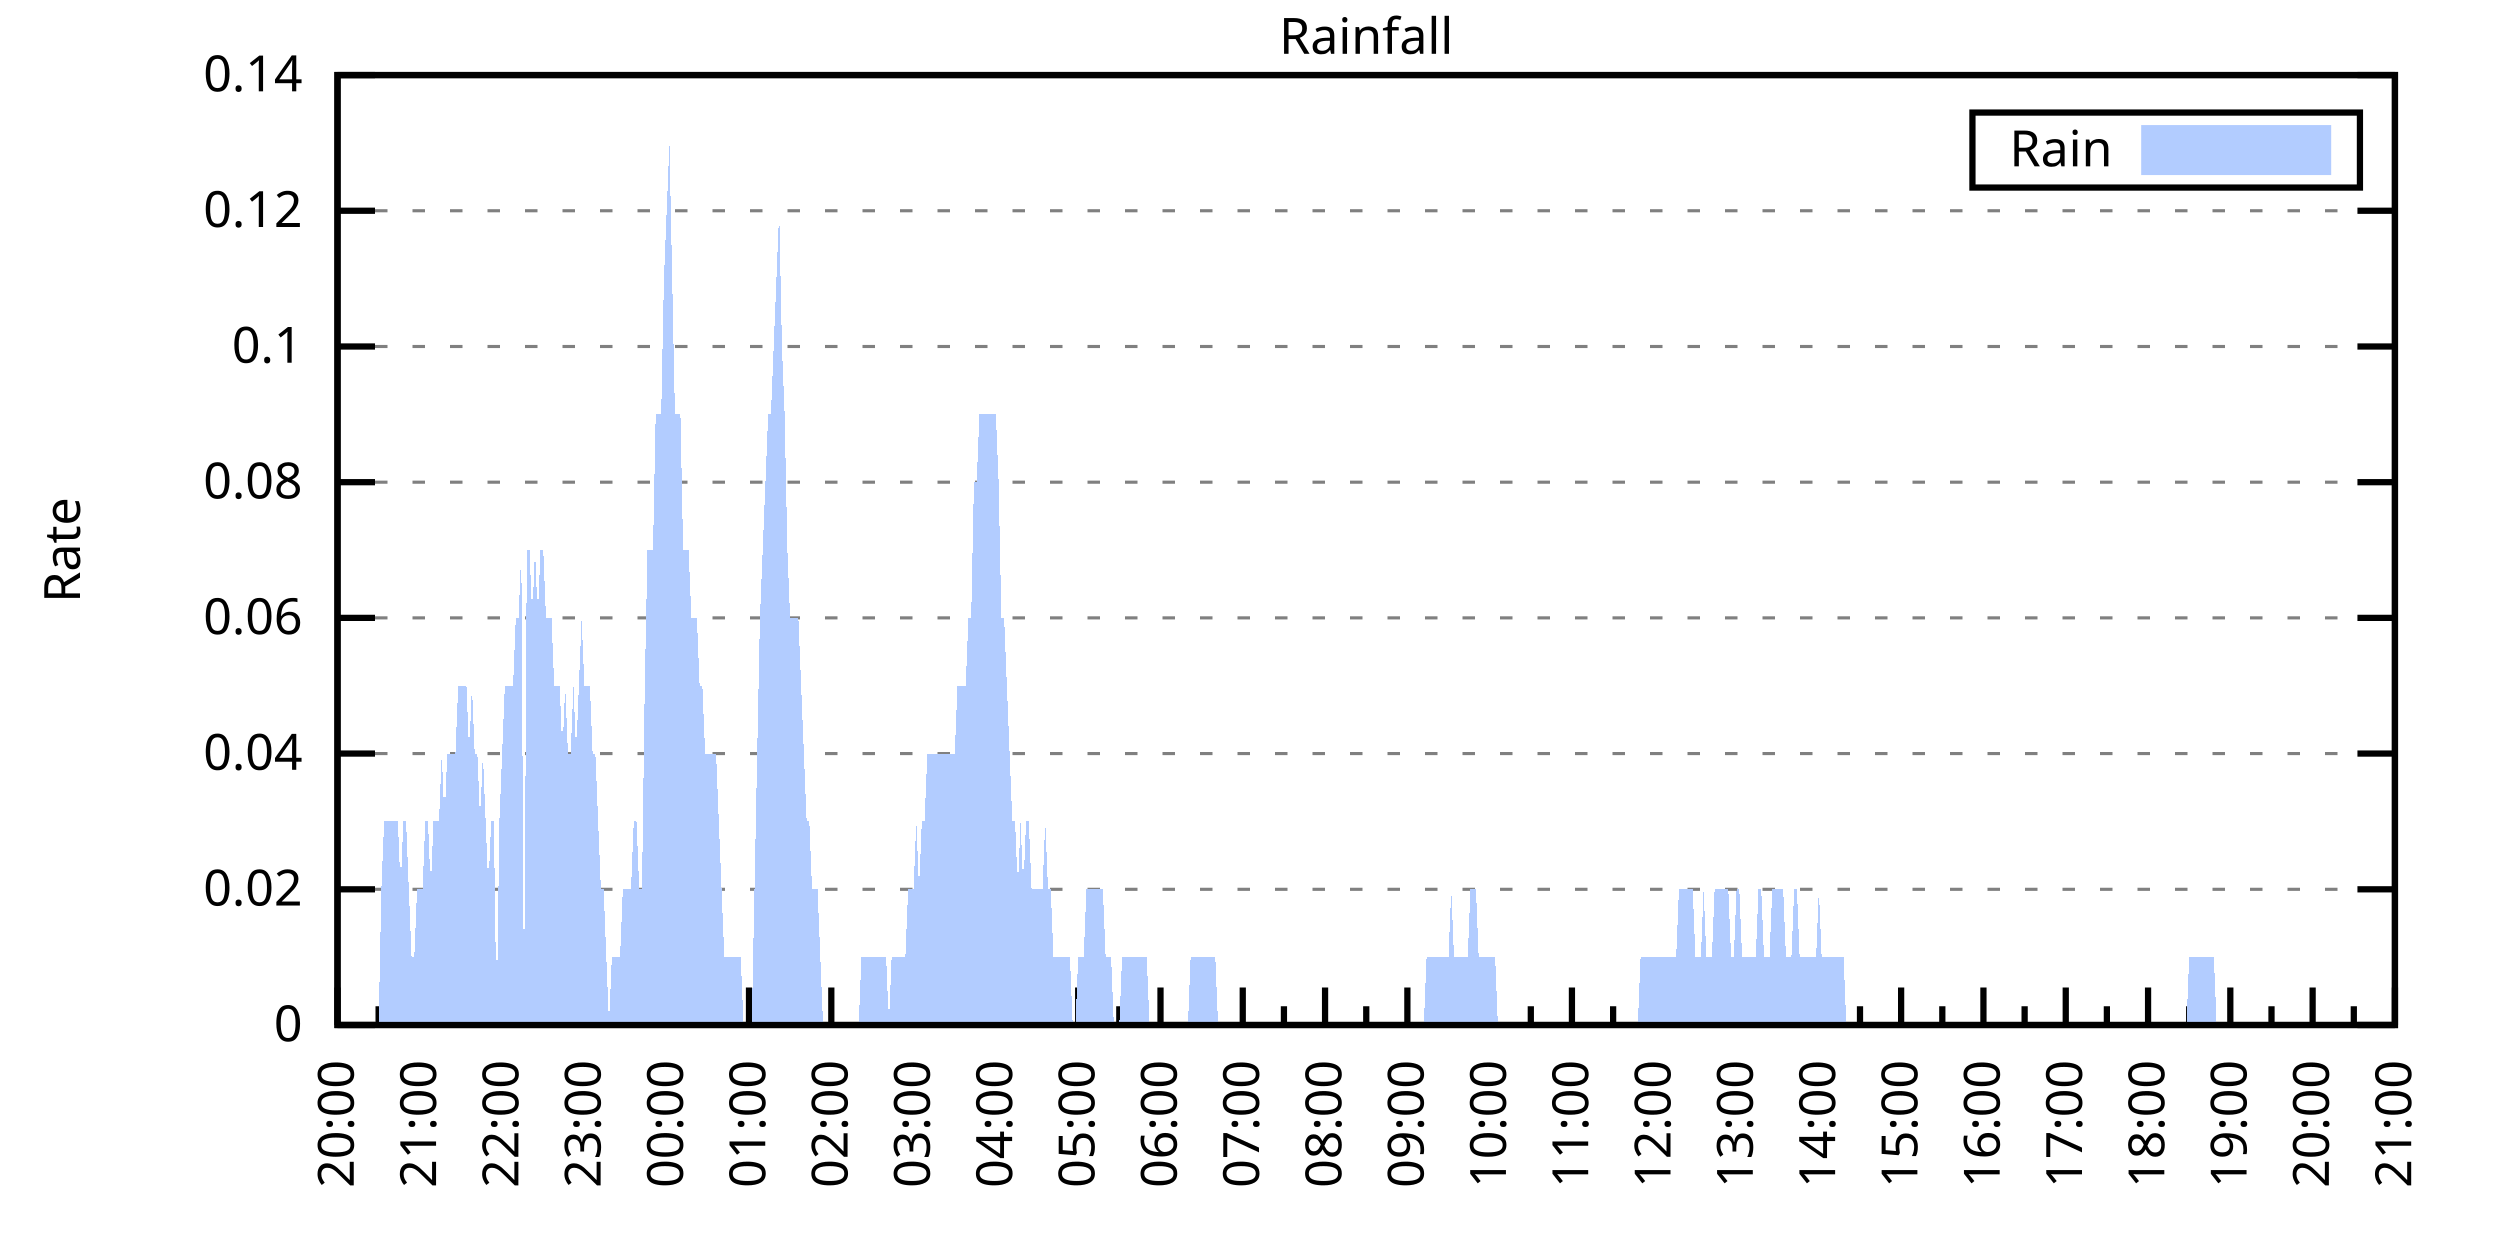
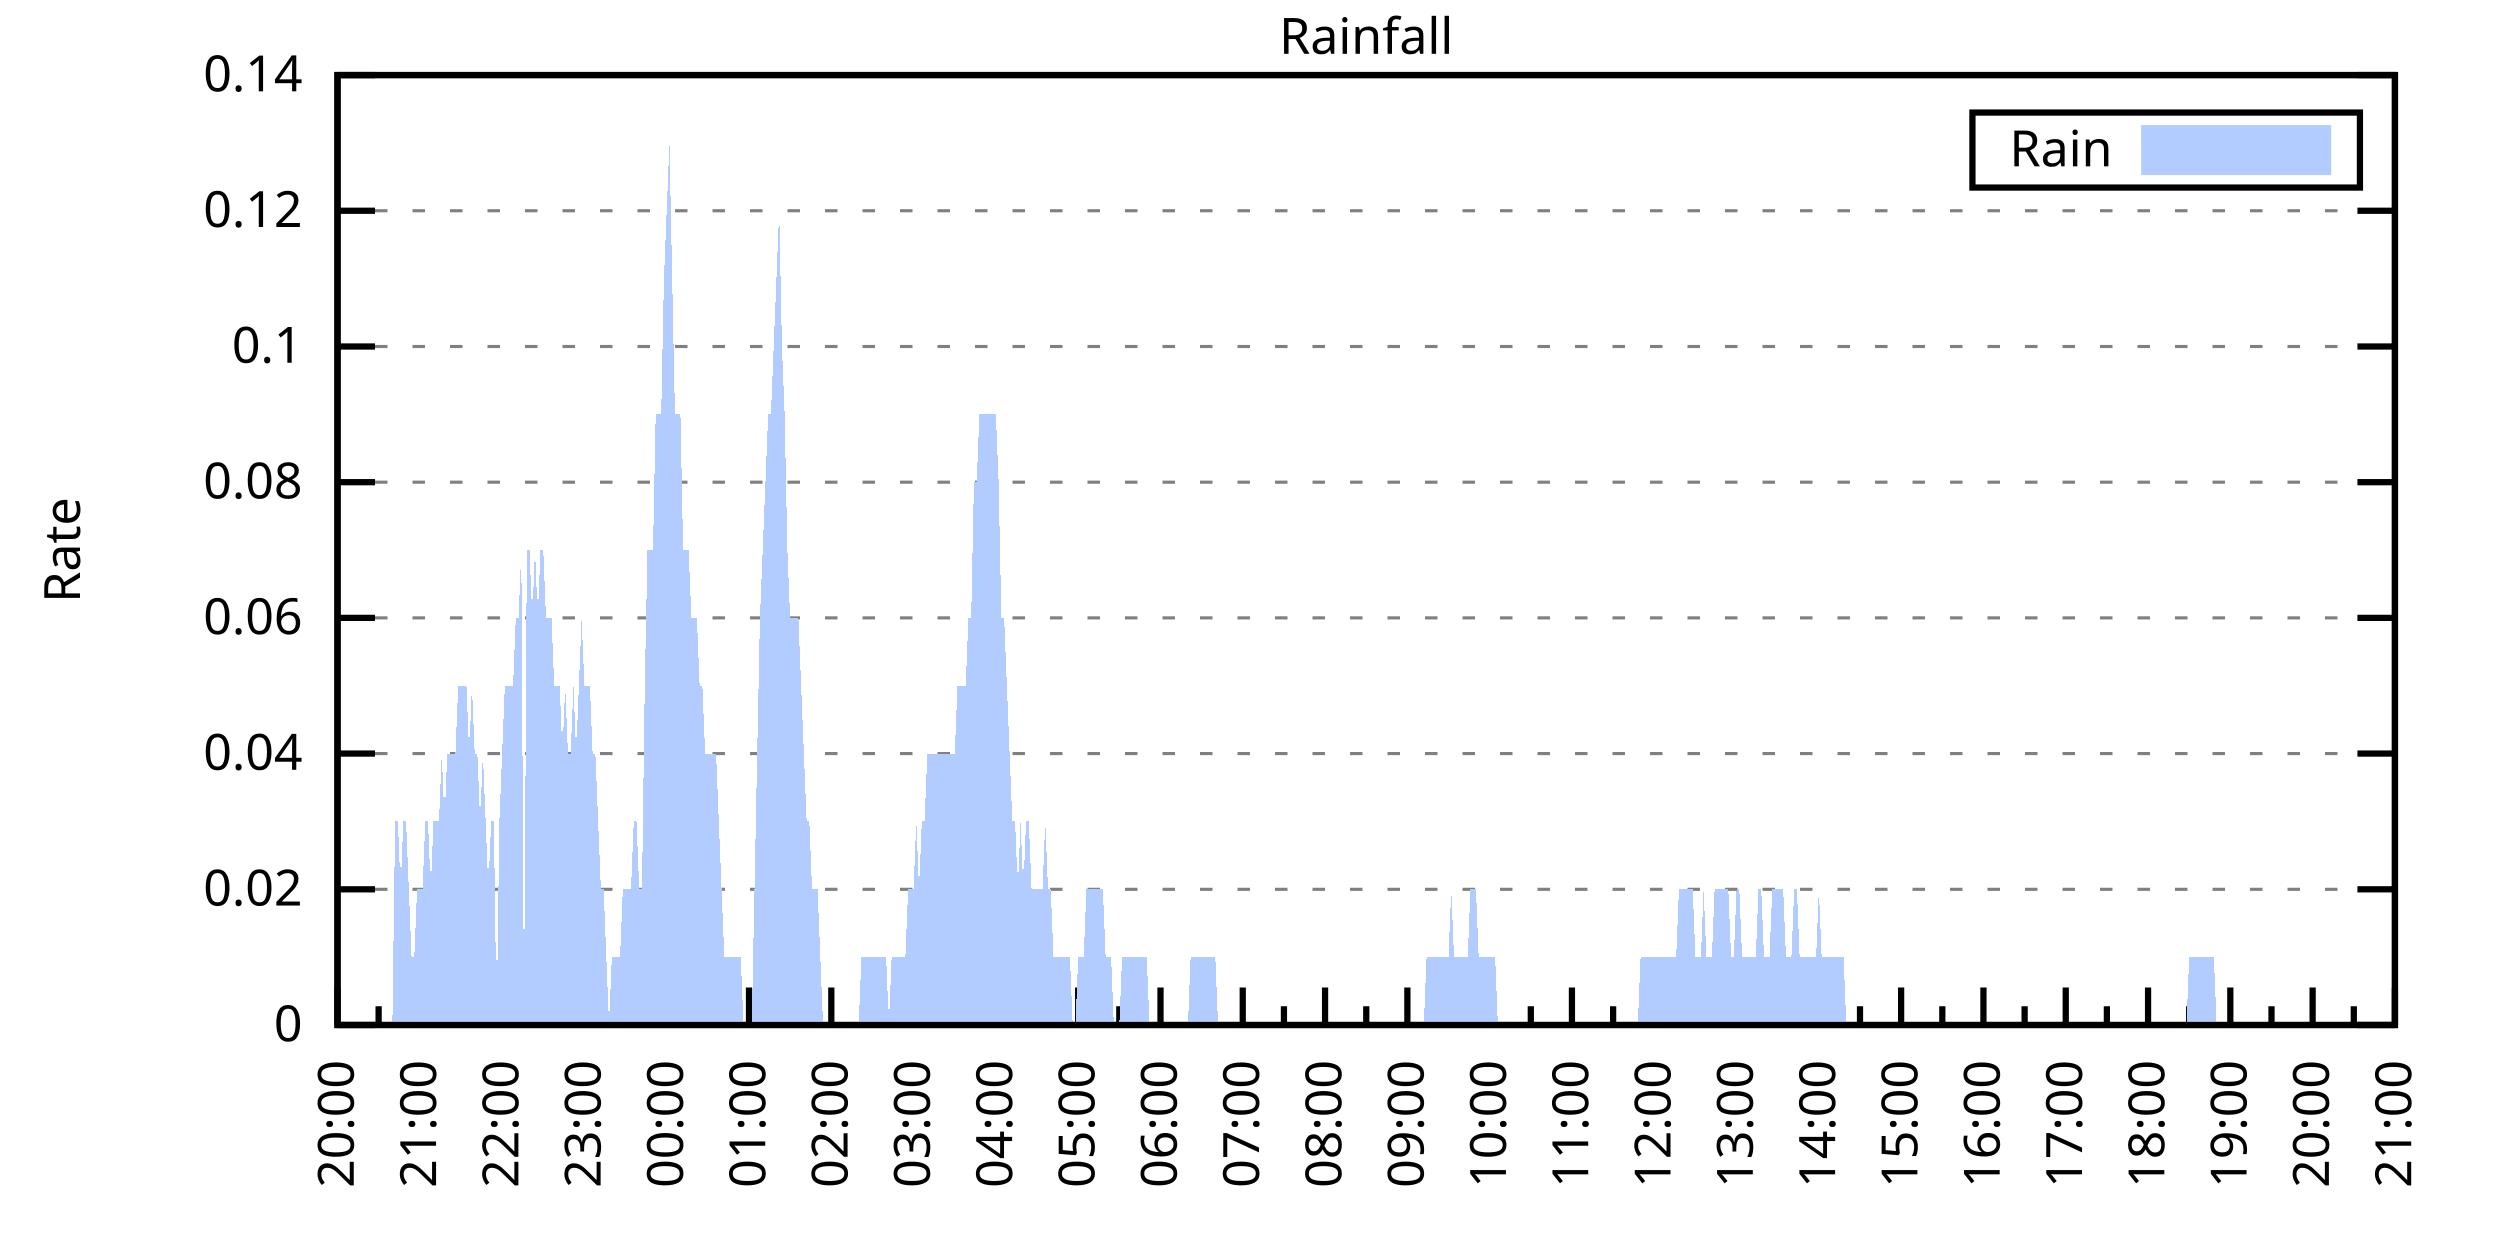
<svg xmlns="http://www.w3.org/2000/svg" xmlns:xlink="http://www.w3.org/1999/xlink" width="400" height="200" viewBox="0 0 400 200">
  <g id="gnuplot_canvas">
    <rect x="0" y="0" width="400" height="200" fill="none" />
    <defs>
      <circle id="gpDot" r="0.5" stroke-width="0.5" stroke="currentColor" />
      <path id="gpPt0" stroke-width="0.333" stroke="currentColor" d="M-1,0 h2 M0,-1 v2" />
      <path id="gpPt1" stroke-width="0.333" stroke="currentColor" d="M-1,-1 L1,1 M1,-1 L-1,1" />
      <path id="gpPt2" stroke-width="0.333" stroke="currentColor" d="M-1,0 L1,0 M0,-1 L0,1 M-1,-1 L1,1 M-1,1 L1,-1" />
      <rect id="gpPt3" stroke-width="0.333" stroke="currentColor" x="-1" y="-1" width="2" height="2" />
      <rect id="gpPt4" stroke-width="0.333" stroke="currentColor" fill="currentColor" x="-1" y="-1" width="2" height="2" />
      <circle id="gpPt5" stroke-width="0.333" stroke="currentColor" cx="0" cy="0" r="1" />
      <use xlink:href="#gpPt5" id="gpPt6" fill="currentColor" stroke="none" />
      <path id="gpPt7" stroke-width="0.333" stroke="currentColor" d="M0,-1.33 L-1.33,0.67 L1.33,0.67 z" />
      <use xlink:href="#gpPt7" id="gpPt8" fill="currentColor" stroke="none" />
      <use xlink:href="#gpPt7" id="gpPt9" stroke="currentColor" transform="rotate(180)" />
      <use xlink:href="#gpPt9" id="gpPt10" fill="currentColor" stroke="none" />
      <use xlink:href="#gpPt3" id="gpPt11" stroke="currentColor" transform="rotate(45)" />
      <use xlink:href="#gpPt11" id="gpPt12" fill="currentColor" stroke="none" />
      <path id="gpPt13" stroke-width="0.333" stroke="currentColor" d="M0,1.330 L1.265,0.411 L0.782,-1.067 L-0.782,-1.076 L-1.265,0.411 z" />
      <use xlink:href="#gpPt13" id="gpPt14" fill="currentColor" stroke="none" />
      <filter id="textbox" filterUnits="objectBoundingBox" x="0" y="0" height="1" width="1">
        <feFlood flood-color="white" flood-opacity="1" result="bgnd" />
        <feComposite in="SourceGraphic" in2="bgnd" operator="atop" />
      </filter>
      <filter id="greybox" filterUnits="objectBoundingBox" x="0" y="0" height="1" width="1">
        <feFlood flood-color="lightgrey" flood-opacity="1" result="grey" />
        <feComposite in="SourceGraphic" in2="grey" operator="atop" />
      </filter>
    </defs>
    <g fill="none" color="white" stroke="currentColor" stroke-width="1.00" stroke-linecap="butt" stroke-linejoin="miter">
</g>
    <g fill="none" color="black" stroke="currentColor" stroke-width="1.00" stroke-linecap="butt" stroke-linejoin="miter">
      <g stroke="none" shape-rendering="crispEdges">
        <polygon fill="rgb(255, 255, 255)" points="54.00,164.00 383.18,164.00 383.18,12.02 54.00,12.02 " />
      </g>
    </g>
    <g fill="none" color="black" stroke="currentColor" stroke-width="1.00" stroke-linecap="butt" stroke-linejoin="miter">
</g>
    <g fill="none" color="black" stroke="black" stroke-width="0.50" stroke-linecap="butt" stroke-linejoin="miter">
</g>
    <g fill="none" color="gray" stroke="currentColor" stroke-width="0.50" stroke-linecap="butt" stroke-linejoin="miter">
      <path stroke="gray" stroke-dasharray="2,4" class="gridline" d="M54.00,164.00 L383.19,164.00  " />
    </g>
    <g fill="none" color="gray" stroke="gray" stroke-width="1.00" stroke-linecap="butt" stroke-linejoin="miter">
</g>
    <g fill="none" color="black" stroke="currentColor" stroke-width="1.00" stroke-linecap="butt" stroke-linejoin="miter">
      <path stroke="black" d="M54.00,164.00 L60.00,164.00 M383.19,164.00 L377.19,164.00  " />
      <g transform="translate(48.40,166.60)" stroke="none" fill="black" font-family="Sans" font-size="8.00" text-anchor="end">
        <text>
          <tspan font-family="Sans"> 0</tspan>
        </text>
      </g>
    </g>
    <g fill="none" color="black" stroke="currentColor" stroke-width="1.00" stroke-linecap="butt" stroke-linejoin="miter">
</g>
    <g fill="none" color="black" stroke="black" stroke-width="0.50" stroke-linecap="butt" stroke-linejoin="miter">
</g>
    <g fill="none" color="gray" stroke="currentColor" stroke-width="0.50" stroke-linecap="butt" stroke-linejoin="miter">
      <path stroke="gray" stroke-dasharray="2,4" class="gridline" d="M54.00,142.29 L383.19,142.29  " />
    </g>
    <g fill="none" color="gray" stroke="gray" stroke-width="1.00" stroke-linecap="butt" stroke-linejoin="miter">
</g>
    <g fill="none" color="black" stroke="currentColor" stroke-width="1.00" stroke-linecap="butt" stroke-linejoin="miter">
      <path stroke="black" d="M54.00,142.29 L60.00,142.29 M383.19,142.29 L377.19,142.29  " />
      <g transform="translate(48.40,144.89)" stroke="none" fill="black" font-family="Sans" font-size="8.00" text-anchor="end">
        <text>
          <tspan font-family="Sans"> 0.02</tspan>
        </text>
      </g>
    </g>
    <g fill="none" color="black" stroke="currentColor" stroke-width="1.00" stroke-linecap="butt" stroke-linejoin="miter">
</g>
    <g fill="none" color="black" stroke="black" stroke-width="0.50" stroke-linecap="butt" stroke-linejoin="miter">
</g>
    <g fill="none" color="gray" stroke="currentColor" stroke-width="0.50" stroke-linecap="butt" stroke-linejoin="miter">
      <path stroke="gray" stroke-dasharray="2,4" class="gridline" d="M54.00,120.57 L383.19,120.57  " />
    </g>
    <g fill="none" color="gray" stroke="gray" stroke-width="1.00" stroke-linecap="butt" stroke-linejoin="miter">
</g>
    <g fill="none" color="black" stroke="currentColor" stroke-width="1.00" stroke-linecap="butt" stroke-linejoin="miter">
      <path stroke="black" d="M54.00,120.57 L60.00,120.57 M383.19,120.57 L377.19,120.57  " />
      <g transform="translate(48.40,123.17)" stroke="none" fill="black" font-family="Sans" font-size="8.00" text-anchor="end">
        <text>
          <tspan font-family="Sans"> 0.04</tspan>
        </text>
      </g>
    </g>
    <g fill="none" color="black" stroke="currentColor" stroke-width="1.00" stroke-linecap="butt" stroke-linejoin="miter">
</g>
    <g fill="none" color="black" stroke="black" stroke-width="0.50" stroke-linecap="butt" stroke-linejoin="miter">
</g>
    <g fill="none" color="gray" stroke="currentColor" stroke-width="0.50" stroke-linecap="butt" stroke-linejoin="miter">
      <path stroke="gray" stroke-dasharray="2,4" class="gridline" d="M54.00,98.86 L383.19,98.86  " />
    </g>
    <g fill="none" color="gray" stroke="gray" stroke-width="1.00" stroke-linecap="butt" stroke-linejoin="miter">
</g>
    <g fill="none" color="black" stroke="currentColor" stroke-width="1.00" stroke-linecap="butt" stroke-linejoin="miter">
      <path stroke="black" d="M54.00,98.86 L60.00,98.86 M383.19,98.86 L377.19,98.86  " />
      <g transform="translate(48.40,101.46)" stroke="none" fill="black" font-family="Sans" font-size="8.00" text-anchor="end">
        <text>
          <tspan font-family="Sans"> 0.06</tspan>
        </text>
      </g>
    </g>
    <g fill="none" color="black" stroke="currentColor" stroke-width="1.00" stroke-linecap="butt" stroke-linejoin="miter">
</g>
    <g fill="none" color="black" stroke="black" stroke-width="0.50" stroke-linecap="butt" stroke-linejoin="miter">
</g>
    <g fill="none" color="gray" stroke="currentColor" stroke-width="0.50" stroke-linecap="butt" stroke-linejoin="miter">
      <path stroke="gray" stroke-dasharray="2,4" class="gridline" d="M54.00,77.15 L383.19,77.15  " />
    </g>
    <g fill="none" color="gray" stroke="gray" stroke-width="1.00" stroke-linecap="butt" stroke-linejoin="miter">
</g>
    <g fill="none" color="black" stroke="currentColor" stroke-width="1.00" stroke-linecap="butt" stroke-linejoin="miter">
      <path stroke="black" d="M54.00,77.15 L60.00,77.15 M383.19,77.15 L377.19,77.15  " />
      <g transform="translate(48.40,79.75)" stroke="none" fill="black" font-family="Sans" font-size="8.00" text-anchor="end">
        <text>
          <tspan font-family="Sans"> 0.08</tspan>
        </text>
      </g>
    </g>
    <g fill="none" color="black" stroke="currentColor" stroke-width="1.00" stroke-linecap="butt" stroke-linejoin="miter">
</g>
    <g fill="none" color="black" stroke="black" stroke-width="0.50" stroke-linecap="butt" stroke-linejoin="miter">
</g>
    <g fill="none" color="gray" stroke="currentColor" stroke-width="0.50" stroke-linecap="butt" stroke-linejoin="miter">
      <path stroke="gray" stroke-dasharray="2,4" class="gridline" d="M54.00,55.44 L383.19,55.44  " />
    </g>
    <g fill="none" color="gray" stroke="gray" stroke-width="1.00" stroke-linecap="butt" stroke-linejoin="miter">
</g>
    <g fill="none" color="black" stroke="currentColor" stroke-width="1.00" stroke-linecap="butt" stroke-linejoin="miter">
      <path stroke="black" d="M54.00,55.44 L60.00,55.44 M383.19,55.44 L377.19,55.44  " />
      <g transform="translate(48.40,58.04)" stroke="none" fill="black" font-family="Sans" font-size="8.00" text-anchor="end">
        <text>
          <tspan font-family="Sans"> 0.1</tspan>
        </text>
      </g>
    </g>
    <g fill="none" color="black" stroke="currentColor" stroke-width="1.00" stroke-linecap="butt" stroke-linejoin="miter">
</g>
    <g fill="none" color="black" stroke="black" stroke-width="0.50" stroke-linecap="butt" stroke-linejoin="miter">
</g>
    <g fill="none" color="gray" stroke="currentColor" stroke-width="0.50" stroke-linecap="butt" stroke-linejoin="miter">
      <path stroke="gray" stroke-dasharray="2,4" class="gridline" d="M54.00,33.72 L383.19,33.72  " />
    </g>
    <g fill="none" color="gray" stroke="gray" stroke-width="1.00" stroke-linecap="butt" stroke-linejoin="miter">
</g>
    <g fill="none" color="black" stroke="currentColor" stroke-width="1.00" stroke-linecap="butt" stroke-linejoin="miter">
      <path stroke="black" d="M54.00,33.72 L60.00,33.72 M383.19,33.72 L377.19,33.72  " />
      <g transform="translate(48.40,36.32)" stroke="none" fill="black" font-family="Sans" font-size="8.00" text-anchor="end">
        <text>
          <tspan font-family="Sans"> 0.12</tspan>
        </text>
      </g>
    </g>
    <g fill="none" color="black" stroke="currentColor" stroke-width="1.00" stroke-linecap="butt" stroke-linejoin="miter">
</g>
    <g fill="none" color="black" stroke="black" stroke-width="0.50" stroke-linecap="butt" stroke-linejoin="miter">
</g>
    <g fill="none" color="gray" stroke="currentColor" stroke-width="0.50" stroke-linecap="butt" stroke-linejoin="miter">
      <path stroke="gray" stroke-dasharray="2,4" class="gridline" d="M54.00,12.01 L383.19,12.01  " />
    </g>
    <g fill="none" color="gray" stroke="gray" stroke-width="1.00" stroke-linecap="butt" stroke-linejoin="miter">
</g>
    <g fill="none" color="black" stroke="currentColor" stroke-width="1.00" stroke-linecap="butt" stroke-linejoin="miter">
      <path stroke="black" d="M54.00,12.01 L60.00,12.01 M383.19,12.01 L377.19,12.01  " />
      <g transform="translate(48.40,14.61)" stroke="none" fill="black" font-family="Sans" font-size="8.00" text-anchor="end">
        <text>
          <tspan font-family="Sans"> 0.14</tspan>
        </text>
      </g>
    </g>
    <g fill="none" color="black" stroke="currentColor" stroke-width="1.00" stroke-linecap="butt" stroke-linejoin="miter">
      <path stroke="black" d="M54.00,164.00 L54.00,158.00  " />
      <g transform="translate(56.60,169.60) rotate(270)" stroke="none" fill="black" font-family="Sans" font-size="8.00" text-anchor="end">
        <text>
          <tspan font-family="Sans">20:00</tspan>
        </text>
      </g>
    </g>
    <g fill="none" color="black" stroke="currentColor" stroke-width="1.00" stroke-linecap="butt" stroke-linejoin="miter">
      <path stroke="black" d="M60.58,164.00 L60.58,161.00 M67.17,164.00 L67.17,158.00  " />
      <g transform="translate(69.77,169.60) rotate(270)" stroke="none" fill="black" font-family="Sans" font-size="8.00" text-anchor="end">
        <text>
          <tspan font-family="Sans">21:00</tspan>
        </text>
      </g>
    </g>
    <g fill="none" color="black" stroke="currentColor" stroke-width="1.00" stroke-linecap="butt" stroke-linejoin="miter">
      <path stroke="black" d="M73.75,164.00 L73.75,161.00 M80.34,164.00 L80.34,158.00  " />
      <g transform="translate(82.94,169.60) rotate(270)" stroke="none" fill="black" font-family="Sans" font-size="8.00" text-anchor="end">
        <text>
          <tspan font-family="Sans">22:00</tspan>
        </text>
      </g>
    </g>
    <g fill="none" color="black" stroke="currentColor" stroke-width="1.00" stroke-linecap="butt" stroke-linejoin="miter">
      <path stroke="black" d="M86.92,164.00 L86.92,161.00 M93.50,164.00 L93.50,158.00  " />
      <g transform="translate(96.10,169.60) rotate(270)" stroke="none" fill="black" font-family="Sans" font-size="8.00" text-anchor="end">
        <text>
          <tspan font-family="Sans">23:00</tspan>
        </text>
      </g>
    </g>
    <g fill="none" color="black" stroke="currentColor" stroke-width="1.00" stroke-linecap="butt" stroke-linejoin="miter">
      <path stroke="black" d="M100.09,164.00 L100.09,161.00 M106.67,164.00 L106.67,158.00  " />
      <g transform="translate(109.27,169.60) rotate(270)" stroke="none" fill="black" font-family="Sans" font-size="8.00" text-anchor="end">
        <text>
          <tspan font-family="Sans">00:00</tspan>
        </text>
      </g>
    </g>
    <g fill="none" color="black" stroke="currentColor" stroke-width="1.00" stroke-linecap="butt" stroke-linejoin="miter">
      <path stroke="black" d="M113.25,164.00 L113.25,161.00 M119.84,164.00 L119.84,158.00  " />
      <g transform="translate(122.44,169.60) rotate(270)" stroke="none" fill="black" font-family="Sans" font-size="8.00" text-anchor="end">
        <text>
          <tspan font-family="Sans">01:00</tspan>
        </text>
      </g>
    </g>
    <g fill="none" color="black" stroke="currentColor" stroke-width="1.00" stroke-linecap="butt" stroke-linejoin="miter">
      <path stroke="black" d="M126.42,164.00 L126.42,161.00 M133.01,164.00 L133.01,158.00  " />
      <g transform="translate(135.61,169.60) rotate(270)" stroke="none" fill="black" font-family="Sans" font-size="8.00" text-anchor="end">
        <text>
          <tspan font-family="Sans">02:00</tspan>
        </text>
      </g>
    </g>
    <g fill="none" color="black" stroke="currentColor" stroke-width="1.00" stroke-linecap="butt" stroke-linejoin="miter">
      <path stroke="black" d="M139.59,164.00 L139.59,161.00 M146.17,164.00 L146.17,158.00  " />
      <g transform="translate(148.77,169.60) rotate(270)" stroke="none" fill="black" font-family="Sans" font-size="8.00" text-anchor="end">
        <text>
          <tspan font-family="Sans">03:00</tspan>
        </text>
      </g>
    </g>
    <g fill="none" color="black" stroke="currentColor" stroke-width="1.00" stroke-linecap="butt" stroke-linejoin="miter">
      <path stroke="black" d="M152.76,164.00 L152.76,161.00 M159.34,164.00 L159.34,158.00  " />
      <g transform="translate(161.94,169.60) rotate(270)" stroke="none" fill="black" font-family="Sans" font-size="8.00" text-anchor="end">
        <text>
          <tspan font-family="Sans">04:00</tspan>
        </text>
      </g>
    </g>
    <g fill="none" color="black" stroke="currentColor" stroke-width="1.00" stroke-linecap="butt" stroke-linejoin="miter">
      <path stroke="black" d="M165.92,164.00 L165.92,161.00 M172.51,164.00 L172.51,158.00  " />
      <g transform="translate(175.11,169.60) rotate(270)" stroke="none" fill="black" font-family="Sans" font-size="8.00" text-anchor="end">
        <text>
          <tspan font-family="Sans">05:00</tspan>
        </text>
      </g>
    </g>
    <g fill="none" color="black" stroke="currentColor" stroke-width="1.00" stroke-linecap="butt" stroke-linejoin="miter">
      <path stroke="black" d="M179.09,164.00 L179.09,161.00 M185.68,164.00 L185.68,158.00  " />
      <g transform="translate(188.28,169.60) rotate(270)" stroke="none" fill="black" font-family="Sans" font-size="8.00" text-anchor="end">
        <text>
          <tspan font-family="Sans">06:00</tspan>
        </text>
      </g>
    </g>
    <g fill="none" color="black" stroke="currentColor" stroke-width="1.00" stroke-linecap="butt" stroke-linejoin="miter">
      <path stroke="black" d="M192.26,164.00 L192.26,161.00 M198.84,164.00 L198.84,158.00  " />
      <g transform="translate(201.44,169.60) rotate(270)" stroke="none" fill="black" font-family="Sans" font-size="8.00" text-anchor="end">
        <text>
          <tspan font-family="Sans">07:00</tspan>
        </text>
      </g>
    </g>
    <g fill="none" color="black" stroke="currentColor" stroke-width="1.00" stroke-linecap="butt" stroke-linejoin="miter">
      <path stroke="black" d="M205.43,164.00 L205.43,161.00 M212.01,164.00 L212.01,158.00  " />
      <g transform="translate(214.61,169.60) rotate(270)" stroke="none" fill="black" font-family="Sans" font-size="8.00" text-anchor="end">
        <text>
          <tspan font-family="Sans">08:00</tspan>
        </text>
      </g>
    </g>
    <g fill="none" color="black" stroke="currentColor" stroke-width="1.00" stroke-linecap="butt" stroke-linejoin="miter">
      <path stroke="black" d="M218.60,164.00 L218.60,161.00 M225.18,164.00 L225.18,158.00  " />
      <g transform="translate(227.78,169.60) rotate(270)" stroke="none" fill="black" font-family="Sans" font-size="8.00" text-anchor="end">
        <text>
          <tspan font-family="Sans">09:00</tspan>
        </text>
      </g>
    </g>
    <g fill="none" color="black" stroke="currentColor" stroke-width="1.00" stroke-linecap="butt" stroke-linejoin="miter">
      <path stroke="black" d="M231.76,164.00 L231.76,161.00 M238.35,164.00 L238.35,158.00  " />
      <g transform="translate(240.95,169.60) rotate(270)" stroke="none" fill="black" font-family="Sans" font-size="8.00" text-anchor="end">
        <text>
          <tspan font-family="Sans">10:00</tspan>
        </text>
      </g>
    </g>
    <g fill="none" color="black" stroke="currentColor" stroke-width="1.00" stroke-linecap="butt" stroke-linejoin="miter">
      <path stroke="black" d="M244.93,164.00 L244.93,161.00 M251.51,164.00 L251.51,158.00  " />
      <g transform="translate(254.11,169.60) rotate(270)" stroke="none" fill="black" font-family="Sans" font-size="8.00" text-anchor="end">
        <text>
          <tspan font-family="Sans">11:00</tspan>
        </text>
      </g>
    </g>
    <g fill="none" color="black" stroke="currentColor" stroke-width="1.00" stroke-linecap="butt" stroke-linejoin="miter">
      <path stroke="black" d="M258.10,164.00 L258.10,161.00 M264.68,164.00 L264.68,158.00  " />
      <g transform="translate(267.28,169.60) rotate(270)" stroke="none" fill="black" font-family="Sans" font-size="8.00" text-anchor="end">
        <text>
          <tspan font-family="Sans">12:00</tspan>
        </text>
      </g>
    </g>
    <g fill="none" color="black" stroke="currentColor" stroke-width="1.00" stroke-linecap="butt" stroke-linejoin="miter">
      <path stroke="black" d="M271.27,164.00 L271.27,161.00 M277.85,164.00 L277.85,158.00  " />
      <g transform="translate(280.45,169.60) rotate(270)" stroke="none" fill="black" font-family="Sans" font-size="8.00" text-anchor="end">
        <text>
          <tspan font-family="Sans">13:00</tspan>
        </text>
      </g>
    </g>
    <g fill="none" color="black" stroke="currentColor" stroke-width="1.00" stroke-linecap="butt" stroke-linejoin="miter">
      <path stroke="black" d="M284.43,164.00 L284.43,161.00 M291.02,164.00 L291.02,158.00  " />
      <g transform="translate(293.62,169.60) rotate(270)" stroke="none" fill="black" font-family="Sans" font-size="8.00" text-anchor="end">
        <text>
          <tspan font-family="Sans">14:00</tspan>
        </text>
      </g>
    </g>
    <g fill="none" color="black" stroke="currentColor" stroke-width="1.00" stroke-linecap="butt" stroke-linejoin="miter">
      <path stroke="black" d="M297.60,164.00 L297.60,161.00 M304.18,164.00 L304.18,158.00  " />
      <g transform="translate(306.78,169.60) rotate(270)" stroke="none" fill="black" font-family="Sans" font-size="8.00" text-anchor="end">
        <text>
          <tspan font-family="Sans">15:00</tspan>
        </text>
      </g>
    </g>
    <g fill="none" color="black" stroke="currentColor" stroke-width="1.00" stroke-linecap="butt" stroke-linejoin="miter">
      <path stroke="black" d="M310.77,164.00 L310.77,161.00 M317.35,164.00 L317.35,158.00  " />
      <g transform="translate(319.95,169.60) rotate(270)" stroke="none" fill="black" font-family="Sans" font-size="8.00" text-anchor="end">
        <text>
          <tspan font-family="Sans">16:00</tspan>
        </text>
      </g>
    </g>
    <g fill="none" color="black" stroke="currentColor" stroke-width="1.00" stroke-linecap="butt" stroke-linejoin="miter">
      <path stroke="black" d="M323.94,164.00 L323.94,161.00 M330.52,164.00 L330.52,158.00  " />
      <g transform="translate(333.12,169.60) rotate(270)" stroke="none" fill="black" font-family="Sans" font-size="8.00" text-anchor="end">
        <text>
          <tspan font-family="Sans">17:00</tspan>
        </text>
      </g>
    </g>
    <g fill="none" color="black" stroke="currentColor" stroke-width="1.00" stroke-linecap="butt" stroke-linejoin="miter">
      <path stroke="black" d="M337.10,164.00 L337.10,161.00 M343.69,164.00 L343.69,158.00  " />
      <g transform="translate(346.29,169.60) rotate(270)" stroke="none" fill="black" font-family="Sans" font-size="8.00" text-anchor="end">
        <text>
          <tspan font-family="Sans">18:00</tspan>
        </text>
      </g>
    </g>
    <g fill="none" color="black" stroke="currentColor" stroke-width="1.00" stroke-linecap="butt" stroke-linejoin="miter">
      <path stroke="black" d="M350.27,164.00 L350.27,161.00 M356.85,164.00 L356.85,158.00  " />
      <g transform="translate(359.45,169.60) rotate(270)" stroke="none" fill="black" font-family="Sans" font-size="8.00" text-anchor="end">
        <text>
          <tspan font-family="Sans">19:00</tspan>
        </text>
      </g>
    </g>
    <g fill="none" color="black" stroke="currentColor" stroke-width="1.00" stroke-linecap="butt" stroke-linejoin="miter">
      <path stroke="black" d="M363.44,164.00 L363.44,161.00 M370.02,164.00 L370.02,158.00  " />
      <g transform="translate(372.62,169.60) rotate(270)" stroke="none" fill="black" font-family="Sans" font-size="8.00" text-anchor="end">
        <text>
          <tspan font-family="Sans">20:00</tspan>
        </text>
      </g>
    </g>
    <g fill="none" color="black" stroke="currentColor" stroke-width="1.00" stroke-linecap="butt" stroke-linejoin="miter">
      <path stroke="black" d="M376.61,164.00 L376.61,161.00 M383.19,164.00 L383.19,158.00  " />
      <g transform="translate(385.79,169.60) rotate(270)" stroke="none" fill="black" font-family="Sans" font-size="8.00" text-anchor="end">
        <text>
          <tspan font-family="Sans">21:00</tspan>
        </text>
      </g>
    </g>
    <g fill="none" color="black" stroke="currentColor" stroke-width="1.00" stroke-linecap="butt" stroke-linejoin="miter">
</g>
    <g fill="none" color="black" stroke="currentColor" stroke-width="1.00" stroke-linecap="butt" stroke-linejoin="miter">
      <path stroke="black" d="M54.00,12.01 L54.00,164.00 L383.19,164.00 L383.19,12.01 L54.00,12.01 Z  " />
    </g>
    <g fill="none" color="black" stroke="currentColor" stroke-width="1.00" stroke-linecap="butt" stroke-linejoin="miter">
      <g transform="translate(12.80,88.01) rotate(270)" stroke="none" fill="black" font-family="Sans" font-size="8.00" text-anchor="middle">
        <text>
          <tspan font-family="Sans">Rate</tspan>
        </text>
      </g>
    </g>
    <g fill="none" color="black" stroke="currentColor" stroke-width="1.00" stroke-linecap="butt" stroke-linejoin="miter">
</g>
    <g fill="none" color="black" stroke="currentColor" stroke-width="1.00" stroke-linecap="butt" stroke-linejoin="miter">
      <path stroke="black" d="M315.59,30.01 L315.59,18.01 L377.59,18.01 L377.59,30.01 L315.59,30.01 Z  " />
    </g>
    <g id="Rainfall_plot_1">
      <g fill="none" color="white" stroke="black" stroke-width="2.00" stroke-linecap="butt" stroke-linejoin="miter">
</g>
      <g fill="none" color="black" stroke="currentColor" stroke-width="2.00" stroke-linecap="butt" stroke-linejoin="miter">
        <g transform="translate(337.99,26.61)" stroke="none" fill="black" font-family="Sans" font-size="8.00" text-anchor="end">
          <text>
            <tspan font-family="Sans">Rain</tspan>
          </text>
        </g>
      </g>
      <g fill="none" color="black" stroke="currentColor" stroke-width="2.00" stroke-linecap="butt" stroke-linejoin="miter">
        <g stroke="none" shape-rendering="crispEdges">
          <polygon fill="rgb(178, 204, 255)" points="343.59,27.01 371.99,27.01 371.99,21.01 343.59,21.01 " />
        </g>
        <path stroke="rgb(178, 204, 255)" d="M343.59,27.01 L371.99,27.01 L371.99,21.01 L343.59,21.01 L343.59,27.01 Z  " />
      </g>
      <g fill="none" color="black" stroke="currentColor" stroke-width="2.00" stroke-linecap="butt" stroke-linejoin="miter">
        <g stroke="none" shape-rendering="crispEdges">
-           <polygon fill="rgb(178, 204, 255)" points="56.63,164.00 57.07,164.00 57.51,164.00 57.95,164.00 58.39,164.00 58.83,164.00 59.27,164.00 59.71,164.00 60.14,164.00 60.58,164.00 61.02,142.29 61.46,131.43 61.90,131.43 62.34,131.43 62.78,131.43 63.22,131.43 63.66,131.43 64.10,142.29 64.53,131.43 64.97,131.43 65.41,142.29 65.85,153.14 66.29,153.14 66.73,142.29 67.17,142.29 67.61,142.29 68.05,131.43 68.48,131.43 68.92,142.29 69.36,131.43 69.80,131.43 70.24,131.43 70.68,120.57 71.12,131.43 71.56,120.57 72.00,120.57 72.43,120.57 72.87,120.57 73.31,109.72 73.75,109.72 74.19,109.72 74.63,109.72 75.07,120.57 75.51,109.72 75.95,120.57 76.38,120.57 76.82,131.43 77.26,120.57 77.70,131.43 78.14,142.29 78.58,131.43 79.02,131.43 79.46,164.00 79.90,131.43 80.34,120.57 80.77,109.72 81.21,109.72 81.65,109.72 82.09,109.72 82.53,98.86 82.97,98.86 83.41,88.00 83.85,164.00 84.29,88.00 84.72,88.00 85.16,98.86 85.60,88.00 86.04,98.86 86.48,88.00 86.92,88.00 87.36,98.86 87.80,98.86 88.24,98.86 88.67,109.72 89.11,109.72 89.55,109.72 89.99,120.57 90.43,109.72 90.87,120.57 91.31,120.57 91.75,109.72 92.19,120.57 92.62,109.72 93.06,98.86 93.50,109.72 93.94,109.72 94.38,109.72 94.82,120.57 95.26,120.57 95.70,131.43 96.14,142.29 96.58,142.29 97.01,153.14 97.45,164.00 97.89,153.14 98.33,153.14 98.77,153.14 99.21,153.14 99.65,142.29 100.09,142.29 100.53,142.29 100.96,142.29 101.40,131.43 101.84,131.43 102.28,142.29 102.72,142.29 103.16,109.72 103.60,88.00 104.04,88.00 104.48,88.00 104.91,66.29 105.35,66.29 105.79,66.29 106.23,44.58 106.67,33.72 107.11,22.87 107.55,44.58 107.99,66.29 108.43,66.29 108.87,66.29 109.30,88.00 109.74,88.00 110.18,88.00 110.62,98.86 111.06,98.86 111.50,98.86 111.94,109.72 112.38,109.72 112.82,120.57 113.25,120.57 113.69,120.57 114.13,120.57 114.57,120.57 115.01,131.43 115.45,142.29 115.89,153.14 116.33,153.14 116.77,153.14 117.20,153.14 117.64,153.14 118.08,153.14 118.52,153.14 118.96,164.00 119.40,164.00 119.84,164.00 120.28,164.00 120.72,142.29 121.15,120.57 121.59,98.86 122.03,88.00 122.47,77.15 122.91,66.29 123.35,66.29 123.79,55.44 124.23,44.58 124.67,33.72 125.11,55.44 125.54,66.29 125.98,88.00 126.42,98.86 126.86,98.86 127.30,98.86 127.74,98.86 128.18,109.72 128.62,120.57 129.06,131.43 129.49,131.43 129.93,142.29 130.37,142.29 130.81,142.29 131.25,153.14 131.69,164.00 132.13,164.00 132.57,164.00 133.01,164.00 133.44,164.00 133.88,164.00 134.32,164.00 134.76,164.00 135.20,164.00 135.64,164.00 136.08,164.00 136.52,164.00 136.96,164.00 137.39,164.00 137.83,153.14 138.27,153.14 138.71,153.14 139.15,153.14 139.59,153.14 140.03,153.14 140.47,153.14 140.91,153.14 141.35,153.14 141.78,153.14 142.22,164.00 142.66,153.14 143.10,153.14 143.54,153.14 143.98,153.14 144.42,153.14 144.86,153.14 145.30,142.29 145.73,142.29 146.17,142.29 146.61,131.43 147.05,142.29 147.49,131.43 147.93,131.43 148.37,120.57 148.81,120.57 149.25,120.57 149.68,120.57 150.12,120.57 150.56,120.57 151.00,120.57 151.44,120.57 151.88,120.57 152.32,120.57 152.76,120.57 153.20,109.72 153.63,109.72 154.07,109.72 154.51,109.72 154.95,98.86 155.39,98.86 155.83,77.15 156.27,77.15 156.71,66.29 157.15,66.29 157.59,66.29 158.02,66.29 158.46,66.29 158.90,66.29 159.34,66.29 159.78,77.15 160.22,98.86 160.66,98.86 161.10,109.72 161.54,120.57 161.97,131.43 162.41,131.43 162.85,142.29 163.29,131.43 163.73,142.29 164.17,131.43 164.61,131.43 165.05,142.29 165.49,142.29 165.92,142.29 166.36,142.29 166.80,142.29 167.24,131.43 167.68,142.29 168.12,142.29 168.56,153.14 169.00,153.14 169.44,153.14 169.87,153.14 170.31,153.14 170.75,153.14 171.19,153.14 171.63,164.00 172.07,164.00 172.51,153.14 172.95,153.14 173.39,153.14 173.83,142.29 174.26,142.29 174.70,142.29 175.14,142.29 175.58,142.29 176.02,142.29 176.46,142.29 176.90,153.14 177.34,153.14 177.78,153.14 178.21,164.00 178.65,164.00 179.09,164.00 179.53,153.14 179.97,153.14 180.41,153.14 180.85,153.14 181.29,153.14 181.73,153.14 182.16,153.14 182.60,153.14 183.04,153.14 183.48,153.14 183.92,164.00 184.36,164.00 184.80,164.00 185.24,164.00 185.68,164.00 186.11,164.00 186.55,164.00 186.99,164.00 187.43,164.00 187.87,164.00 188.31,164.00 188.75,164.00 189.19,164.00 189.63,164.00 190.07,164.00 190.50,153.14 190.94,153.14 191.38,153.14 191.82,153.14 192.26,153.14 192.70,153.14 193.14,153.14 193.58,153.14 194.02,153.14 194.45,153.14 194.89,164.00 195.33,164.00 195.77,164.00 196.21,164.00 196.65,164.00 197.09,164.00 197.53,164.00 197.97,164.00 198.40,164.00 198.84,164.00 199.28,164.00 199.72,164.00 200.16,164.00 200.60,164.00 201.04,164.00 201.48,164.00 201.92,164.00 202.35,164.00 202.79,164.00 203.23,164.00 203.67,164.00 204.11,164.00 204.55,164.00 204.99,164.00 205.43,164.00 205.87,164.00 206.31,164.00 206.74,164.00 207.18,164.00 207.62,164.00 208.06,164.00 208.50,164.00 208.94,164.00 209.38,164.00 209.82,164.00 210.26,164.00 210.69,164.00 211.13,164.00 211.57,164.00 212.01,164.00 212.45,164.00 212.89,164.00 213.33,164.00 213.77,164.00 214.21,164.00 214.64,164.00 215.08,164.00 215.52,164.00 215.96,164.00 216.40,164.00 216.84,164.00 217.28,164.00 217.72,164.00 218.16,164.00 218.60,164.00 219.03,164.00 219.47,164.00 219.91,164.00 220.35,164.00 220.79,164.00 221.23,164.00 221.67,164.00 222.11,164.00 222.55,164.00 222.98,164.00 223.42,164.00 223.86,164.00 224.30,164.00 224.74,164.00 225.18,164.00 225.62,164.00 226.06,164.00 226.50,164.00 226.93,164.00 227.37,164.00 227.81,164.00 228.25,153.14 228.69,153.14 229.13,153.14 229.57,153.14 230.01,153.14 230.45,153.14 230.88,153.14 231.32,153.14 231.76,153.14 232.20,142.29 232.64,153.14 233.08,153.14 233.52,153.14 233.96,153.14 234.40,153.14 234.84,153.14 235.27,142.29 235.71,142.29 236.15,142.29 236.59,153.14 237.03,153.14 237.47,153.14 237.91,153.14 238.35,153.14 238.79,153.14 239.22,153.14 239.66,164.00 240.10,164.00 240.54,164.00 240.98,164.00 241.42,164.00 241.86,164.00 242.30,164.00 242.74,164.00 243.17,164.00 243.61,164.00 244.05,164.00 244.49,164.00 244.93,164.00 245.37,164.00 245.81,164.00 246.25,164.00 246.69,164.00 247.12,164.00 247.56,164.00 248.00,164.00 248.44,164.00 248.88,164.00 249.32,164.00 249.76,164.00 250.20,164.00 250.64,164.00 251.08,164.00 251.51,164.00 251.95,164.00 252.39,164.00 252.83,164.00 253.27,164.00 253.71,164.00 254.15,164.00 254.59,164.00 255.03,164.00 255.46,164.00 255.90,164.00 256.34,164.00 256.78,164.00 257.22,164.00 257.66,164.00 258.10,164.00 258.54,164.00 258.98,164.00 259.41,164.00 259.85,164.00 260.29,164.00 260.73,164.00 261.17,164.00 261.61,164.00 262.05,164.00 262.49,153.14 262.93,153.14 263.36,153.14 263.80,153.14 264.24,153.14 264.68,153.14 265.12,153.14 265.56,153.14 266.00,153.14 266.44,153.14 266.88,153.14 267.32,153.14 267.75,153.14 268.19,153.14 268.63,142.29 269.07,142.29 269.51,142.29 269.95,142.29 270.39,142.29 270.83,142.29 271.27,153.14 271.70,153.14 272.14,153.14 272.58,142.29 273.02,153.14 273.46,153.14 273.90,153.14 274.34,142.29 274.78,142.29 275.22,142.29 275.65,142.29 276.09,142.29 276.53,142.29 276.97,153.14 277.41,153.14 277.85,142.29 278.29,142.29 278.73,153.14 279.17,153.14 279.60,153.14 280.04,153.14 280.48,153.14 280.92,153.14 281.36,142.29 281.80,142.29 282.24,153.14 282.68,153.14 283.12,153.14 283.56,142.29 283.99,142.29 284.43,142.29 284.87,142.29 285.31,142.29 285.75,153.14 286.19,153.14 286.63,153.14 287.07,142.29 287.51,142.29 287.94,153.14 288.38,153.14 288.82,153.14 289.26,153.14 289.70,153.14 290.14,153.14 290.58,153.14 291.02,142.29 291.46,153.14 291.89,153.14 292.33,153.14 292.77,153.14 293.21,153.14 293.65,153.14 294.09,153.14 294.53,153.14 294.97,153.14 295.41,164.00 295.84,164.00 296.28,164.00 296.72,164.00 297.16,164.00 297.60,164.00 298.04,164.00 298.48,164.00 298.92,164.00 299.36,164.00 299.80,164.00 300.23,164.00 300.67,164.00 301.11,164.00 301.55,164.00 301.99,164.00 302.43,164.00 302.87,164.00 303.31,164.00 303.75,164.00 304.18,164.00 304.62,164.00 305.06,164.00 305.50,164.00 305.94,164.00 306.38,164.00 306.82,164.00 307.26,164.00 307.70,164.00 308.13,164.00 308.57,164.00 309.01,164.00 309.45,164.00 309.89,164.00 310.33,164.00 310.77,164.00 311.21,164.00 311.65,164.00 312.08,164.00 312.52,164.00 312.96,164.00 313.40,164.00 313.84,164.00 314.28,164.00 314.72,164.00 315.16,164.00 315.60,164.00 316.04,164.00 316.47,164.00 316.91,164.00 317.35,164.00 317.79,164.00 318.23,164.00 318.67,164.00 319.11,164.00 319.55,164.00 319.99,164.00 320.42,164.00 320.86,164.00 321.30,164.00 321.74,164.00 322.18,164.00 322.62,164.00 323.06,164.00 323.50,164.00 323.94,164.00 324.37,164.00 324.81,164.00 325.25,164.00 325.69,164.00 326.13,164.00 326.57,164.00 327.01,164.00 327.45,164.00 327.89,164.00 328.33,164.00 328.76,164.00 329.20,164.00 329.64,164.00 330.08,164.00 330.52,164.00 330.96,164.00 331.40,164.00 331.84,164.00 332.28,164.00 332.71,164.00 333.15,164.00 333.59,164.00 334.03,164.00 334.47,164.00 334.91,164.00 335.35,164.00 335.79,164.00 336.23,164.00 336.66,164.00 337.10,164.00 337.54,164.00 337.98,164.00 338.42,164.00 338.86,164.00 339.30,164.00 339.74,164.00 340.18,164.00 340.61,164.00 341.05,164.00 341.49,164.00 341.93,164.00 342.37,164.00 342.81,164.00 343.25,164.00 343.69,164.00 344.13,164.00 344.57,164.00 345.00,164.00 345.44,164.00 345.88,164.00 346.32,164.00 346.76,164.00 347.20,164.00 347.64,164.00 348.08,164.00 348.52,164.00 348.95,164.00 349.39,164.00 349.83,164.00 350.27,153.14 350.71,153.14 351.15,153.14 351.59,153.14 352.03,153.14 352.47,153.14 352.90,153.14 353.34,153.14 353.78,153.14 354.22,153.14 354.66,164.00 355.10,164.00 355.54,164.00 355.98,164.00 356.42,164.00 356.85,164.00 357.29,164.00 357.73,164.00 358.17,164.00 358.61,164.00 359.05,164.00 359.49,164.00 359.93,164.00 360.37,164.00 360.81,164.00 361.24,164.00 361.68,164.00 362.12,164.00 362.56,164.00 363.00,164.00 363.44,164.00 363.88,164.00 364.32,164.00 364.76,164.00 365.19,164.00 365.63,164.00 366.07,164.00 366.51,164.00 366.95,164.00 367.39,164.00 367.83,164.00 368.27,164.00 368.71,164.00 369.14,164.00 369.58,164.00 370.02,164.00 370.46,164.00 370.90,164.00 371.34,164.00 371.78,164.00 372.22,164.00 372.22,164.00 56.63,164.00 " />
+           <polygon fill="rgb(178, 204, 255)" points="58.83,164.00 59.27,164.00 59.71,164.00 60.14,164.00 60.58,164.00 61.02,164.00 61.46,164.00 61.90,164.00 62.34,164.00 62.78,164.00 63.22,131.43 63.66,131.43 64.10,142.29 64.53,131.43 64.97,131.43 65.41,142.29 65.85,153.14 66.29,153.14 66.73,142.29 67.17,142.29 67.61,142.29 68.05,131.43 68.48,131.43 68.92,142.29 69.36,131.43 69.80,131.43 70.24,131.43 70.68,120.57 71.12,131.43 71.56,120.57 72.00,120.57 72.43,120.57 72.87,120.57 73.31,109.72 73.75,109.72 74.19,109.72 74.63,109.72 75.07,120.57 75.51,109.72 75.95,120.57 76.38,120.57 76.82,131.43 77.26,120.57 77.70,131.43 78.14,142.29 78.58,131.43 79.02,131.43 79.46,164.00 79.90,131.43 80.34,120.57 80.77,109.72 81.21,109.72 81.65,109.72 82.09,109.72 82.53,98.86 82.97,98.86 83.41,88.00 83.85,164.00 84.29,88.00 84.72,88.00 85.16,98.86 85.60,88.00 86.04,98.86 86.48,88.00 86.92,88.00 87.36,98.86 87.80,98.86 88.24,98.86 88.67,109.72 89.11,109.72 89.55,109.72 89.99,120.57 90.43,109.72 90.87,120.57 91.31,120.57 91.75,109.72 92.19,120.57 92.62,109.72 93.06,98.86 93.50,109.72 93.94,109.72 94.38,109.72 94.82,120.57 95.26,120.57 95.70,131.43 96.14,142.29 96.58,142.29 97.01,153.14 97.45,164.00 97.89,153.14 98.33,153.14 98.77,153.14 99.21,153.14 99.65,142.29 100.09,142.29 100.53,142.29 100.96,142.29 101.40,131.43 101.84,131.43 102.28,142.29 102.72,142.29 103.16,109.72 103.60,88.00 104.04,88.00 104.48,88.00 104.91,66.29 105.35,66.29 105.79,66.29 106.23,44.58 106.67,33.72 107.11,22.87 107.55,44.58 107.99,66.29 108.43,66.29 108.87,66.29 109.30,88.00 109.74,88.00 110.18,88.00 110.62,98.86 111.06,98.86 111.50,98.86 111.94,109.72 112.38,109.72 112.82,120.57 113.25,120.57 113.69,120.57 114.13,120.57 114.57,120.57 115.01,131.43 115.45,142.29 115.89,153.14 116.33,153.14 116.77,153.14 117.20,153.14 117.64,153.14 118.08,153.14 118.52,153.14 118.96,164.00 119.40,164.00 119.84,164.00 120.28,164.00 120.72,142.29 121.15,120.57 121.59,98.86 122.03,88.00 122.47,77.15 122.91,66.29 123.35,66.29 123.79,55.44 124.23,44.58 124.67,33.72 125.11,55.44 125.54,66.29 125.98,88.00 126.42,98.86 126.86,98.86 127.30,98.86 127.74,98.86 128.18,109.72 128.62,120.57 129.06,131.43 129.49,131.43 129.93,142.29 130.37,142.29 130.81,142.29 131.25,153.14 131.69,164.00 132.13,164.00 132.57,164.00 133.01,164.00 133.44,164.00 133.88,164.00 134.32,164.00 134.76,164.00 135.20,164.00 135.64,164.00 136.08,164.00 136.52,164.00 136.96,164.00 137.39,164.00 137.83,153.14 138.27,153.14 138.71,153.14 139.15,153.14 139.59,153.14 140.03,153.14 140.47,153.14 140.91,153.14 141.35,153.14 141.78,153.14 142.22,164.00 142.66,153.14 143.10,153.14 143.54,153.14 143.98,153.14 144.42,153.14 144.86,153.14 145.30,142.29 145.73,142.29 146.17,142.29 146.61,131.43 147.05,142.29 147.49,131.43 147.93,131.43 148.37,120.57 148.81,120.57 149.25,120.57 149.68,120.57 150.12,120.57 150.56,120.57 151.00,120.57 151.44,120.57 151.88,120.57 152.32,120.57 152.76,120.57 153.20,109.72 153.63,109.72 154.07,109.72 154.51,109.72 154.95,98.86 155.39,98.86 155.83,77.15 156.27,77.15 156.71,66.29 157.15,66.29 157.59,66.29 158.02,66.29 158.46,66.29 158.90,66.29 159.34,66.29 159.78,77.15 160.22,98.86 160.66,98.86 161.10,109.72 161.54,120.57 161.97,131.43 162.41,131.43 162.85,142.29 163.29,131.43 163.73,142.29 164.17,131.43 164.61,131.43 165.05,142.29 165.49,142.29 165.92,142.29 166.36,142.29 166.80,142.29 167.24,131.43 167.68,142.29 168.12,142.29 168.56,153.14 169.00,153.14 169.44,153.14 169.87,153.14 170.31,153.14 170.75,153.14 171.19,153.14 171.63,164.00 172.07,164.00 172.51,153.14 172.95,153.14 173.39,153.14 173.83,142.29 174.26,142.29 174.70,142.29 175.14,142.29 175.58,142.29 176.02,142.29 176.46,142.29 176.90,153.14 177.34,153.14 177.78,153.14 178.21,164.00 178.65,164.00 179.09,164.00 179.53,153.14 179.97,153.14 180.41,153.14 180.85,153.14 181.29,153.14 181.73,153.14 182.16,153.14 182.60,153.14 183.04,153.14 183.48,153.14 183.92,164.00 184.36,164.00 184.80,164.00 185.24,164.00 185.68,164.00 186.11,164.00 186.55,164.00 186.99,164.00 187.43,164.00 187.87,164.00 188.31,164.00 188.75,164.00 189.19,164.00 189.63,164.00 190.07,164.00 190.50,153.14 190.94,153.14 191.38,153.14 191.82,153.14 192.26,153.14 192.70,153.14 193.14,153.14 193.58,153.14 194.02,153.14 194.45,153.14 194.89,164.00 195.33,164.00 195.77,164.00 196.21,164.00 196.65,164.00 197.09,164.00 197.53,164.00 197.97,164.00 198.40,164.00 198.84,164.00 199.28,164.00 199.72,164.00 200.16,164.00 200.60,164.00 201.04,164.00 201.48,164.00 201.92,164.00 202.35,164.00 202.79,164.00 203.23,164.00 203.67,164.00 204.11,164.00 204.55,164.00 204.99,164.00 205.43,164.00 205.87,164.00 206.31,164.00 206.74,164.00 207.18,164.00 207.62,164.00 208.06,164.00 208.50,164.00 208.94,164.00 209.38,164.00 209.82,164.00 210.26,164.00 210.69,164.00 211.13,164.00 211.57,164.00 212.01,164.00 212.45,164.00 212.89,164.00 213.33,164.00 213.77,164.00 214.21,164.00 214.64,164.00 215.08,164.00 215.52,164.00 215.96,164.00 216.40,164.00 216.84,164.00 217.28,164.00 217.72,164.00 218.16,164.00 218.60,164.00 219.03,164.00 219.47,164.00 219.91,164.00 220.35,164.00 220.79,164.00 221.23,164.00 221.67,164.00 222.11,164.00 222.55,164.00 222.98,164.00 223.42,164.00 223.86,164.00 224.30,164.00 224.74,164.00 225.18,164.00 225.62,164.00 226.06,164.00 226.50,164.00 226.93,164.00 227.37,164.00 227.81,164.00 228.25,153.14 228.69,153.14 229.13,153.14 229.57,153.14 230.01,153.14 230.45,153.14 230.88,153.14 231.32,153.14 231.76,153.14 232.20,142.29 232.64,153.14 233.08,153.14 233.52,153.14 233.96,153.14 234.40,153.14 234.84,153.14 235.27,142.29 235.71,142.29 236.15,142.29 236.59,153.14 237.03,153.14 237.47,153.14 237.91,153.14 238.35,153.14 238.79,153.14 239.22,153.14 239.66,164.00 240.10,164.00 240.54,164.00 240.98,164.00 241.42,164.00 241.86,164.00 242.30,164.00 242.74,164.00 243.17,164.00 243.61,164.00 244.05,164.00 244.49,164.00 244.93,164.00 245.37,164.00 245.81,164.00 246.25,164.00 246.69,164.00 247.12,164.00 247.56,164.00 248.00,164.00 248.44,164.00 248.88,164.00 249.32,164.00 249.76,164.00 250.20,164.00 250.64,164.00 251.08,164.00 251.51,164.00 251.95,164.00 252.39,164.00 252.83,164.00 253.27,164.00 253.71,164.00 254.15,164.00 254.59,164.00 255.03,164.00 255.46,164.00 255.90,164.00 256.34,164.00 256.78,164.00 257.22,164.00 257.66,164.00 258.10,164.00 258.54,164.00 258.98,164.00 259.41,164.00 259.85,164.00 260.29,164.00 260.73,164.00 261.17,164.00 261.61,164.00 262.05,164.00 262.49,153.14 262.93,153.14 263.36,153.14 263.80,153.14 264.24,153.14 264.68,153.14 265.12,153.14 265.56,153.14 266.00,153.14 266.44,153.14 266.88,153.14 267.32,153.14 267.75,153.14 268.19,153.14 268.63,142.29 269.07,142.29 269.51,142.29 269.95,142.29 270.39,142.29 270.83,142.29 271.27,153.14 271.70,153.14 272.14,153.14 272.58,142.29 273.02,153.14 273.46,153.14 273.90,153.14 274.34,142.29 274.78,142.29 275.22,142.29 275.65,142.29 276.09,142.29 276.53,142.29 276.97,153.14 277.41,153.14 277.85,142.29 278.29,142.29 278.73,153.14 279.17,153.14 279.60,153.14 280.04,153.14 280.48,153.14 280.92,153.14 281.36,142.29 281.80,142.29 282.24,153.14 282.68,153.14 283.12,153.14 283.56,142.29 283.99,142.29 284.43,142.29 284.87,142.29 285.31,142.29 285.75,153.14 286.19,153.14 286.63,153.14 287.07,142.29 287.51,142.29 287.94,153.14 288.38,153.14 288.82,153.14 289.26,153.14 289.70,153.14 290.14,153.14 290.58,153.14 291.02,142.29 291.46,153.14 291.89,153.14 292.33,153.14 292.77,153.14 293.21,153.14 293.65,153.14 294.09,153.14 294.53,153.14 294.97,153.14 295.41,164.00 295.84,164.00 296.28,164.00 296.72,164.00 297.16,164.00 297.60,164.00 298.04,164.00 298.48,164.00 298.92,164.00 299.36,164.00 299.80,164.00 300.23,164.00 300.67,164.00 301.11,164.00 301.55,164.00 301.99,164.00 302.43,164.00 302.87,164.00 303.31,164.00 303.75,164.00 304.18,164.00 304.62,164.00 305.06,164.00 305.50,164.00 305.94,164.00 306.38,164.00 306.82,164.00 307.26,164.00 307.70,164.00 308.13,164.00 308.57,164.00 309.01,164.00 309.45,164.00 309.89,164.00 310.33,164.00 310.77,164.00 311.21,164.00 311.65,164.00 312.08,164.00 312.52,164.00 312.96,164.00 313.40,164.00 313.84,164.00 314.28,164.00 314.72,164.00 315.16,164.00 315.60,164.00 316.04,164.00 316.47,164.00 316.91,164.00 317.35,164.00 317.79,164.00 318.23,164.00 318.67,164.00 319.11,164.00 319.55,164.00 319.99,164.00 320.42,164.00 320.86,164.00 321.30,164.00 321.74,164.00 322.18,164.00 322.62,164.00 323.06,164.00 323.50,164.00 323.94,164.00 324.37,164.00 324.81,164.00 325.25,164.00 325.69,164.00 326.13,164.00 326.57,164.00 327.01,164.00 327.45,164.00 327.89,164.00 328.33,164.00 328.76,164.00 329.20,164.00 329.64,164.00 330.08,164.00 330.52,164.00 330.96,164.00 331.40,164.00 331.84,164.00 332.28,164.00 332.71,164.00 333.15,164.00 333.59,164.00 334.03,164.00 334.47,164.00 334.91,164.00 335.35,164.00 335.79,164.00 336.23,164.00 336.66,164.00 337.10,164.00 337.54,164.00 337.98,164.00 338.42,164.00 338.86,164.00 339.30,164.00 339.74,164.00 340.18,164.00 340.61,164.00 341.05,164.00 341.49,164.00 341.93,164.00 342.37,164.00 342.81,164.00 343.25,164.00 343.69,164.00 344.13,164.00 344.57,164.00 345.00,164.00 345.44,164.00 345.88,164.00 346.32,164.00 346.76,164.00 347.20,164.00 347.64,164.00 348.08,164.00 348.52,164.00 348.95,164.00 349.39,164.00 349.83,164.00 350.27,153.14 350.71,153.14 351.15,153.14 351.59,153.14 352.03,153.14 352.47,153.14 352.90,153.14 353.34,153.14 353.78,153.14 354.22,153.14 354.66,164.00 355.10,164.00 355.54,164.00 355.98,164.00 356.42,164.00 356.85,164.00 357.29,164.00 357.73,164.00 358.17,164.00 358.61,164.00 359.05,164.00 359.49,164.00 359.93,164.00 360.37,164.00 360.81,164.00 361.24,164.00 361.68,164.00 362.12,164.00 362.56,164.00 363.00,164.00 363.44,164.00 363.88,164.00 364.32,164.00 364.76,164.00 365.19,164.00 365.63,164.00 366.07,164.00 366.51,164.00 366.95,164.00 367.39,164.00 367.83,164.00 368.27,164.00 368.71,164.00 369.14,164.00 369.58,164.00 370.02,164.00 370.46,164.00 370.90,164.00 371.34,164.00 371.78,164.00 372.22,164.00 372.66,164.00 373.09,164.00 373.53,164.00 373.97,164.00 374.41,164.00 374.41,164.00 58.83,164.00 " />
        </g>
      </g>
    </g>
    <g fill="none" color="black" stroke="currentColor" stroke-width="2.00" stroke-linecap="butt" stroke-linejoin="miter">
</g>
    <g fill="none" color="black" stroke="black" stroke-width="1.00" stroke-linecap="butt" stroke-linejoin="miter">
</g>
    <g fill="none" color="black" stroke="currentColor" stroke-width="1.00" stroke-linecap="butt" stroke-linejoin="miter">
      <path stroke="black" d="M54.00,12.01 L54.00,164.00 L383.19,164.00 L383.19,12.01 L54.00,12.01 Z  " />
    </g>
    <g fill="none" color="black" stroke="currentColor" stroke-width="1.00" stroke-linecap="butt" stroke-linejoin="miter">
      <g transform="translate(218.59,8.61)" stroke="none" fill="black" font-family="Sans" font-size="8.00" text-anchor="middle">
        <text>
          <tspan font-family="Sans">Rainfall</tspan>
        </text>
      </g>
    </g>
    <g fill="none" color="black" stroke="currentColor" stroke-width="1.00" stroke-linecap="butt" stroke-linejoin="miter">
</g>
  </g>
</svg>
